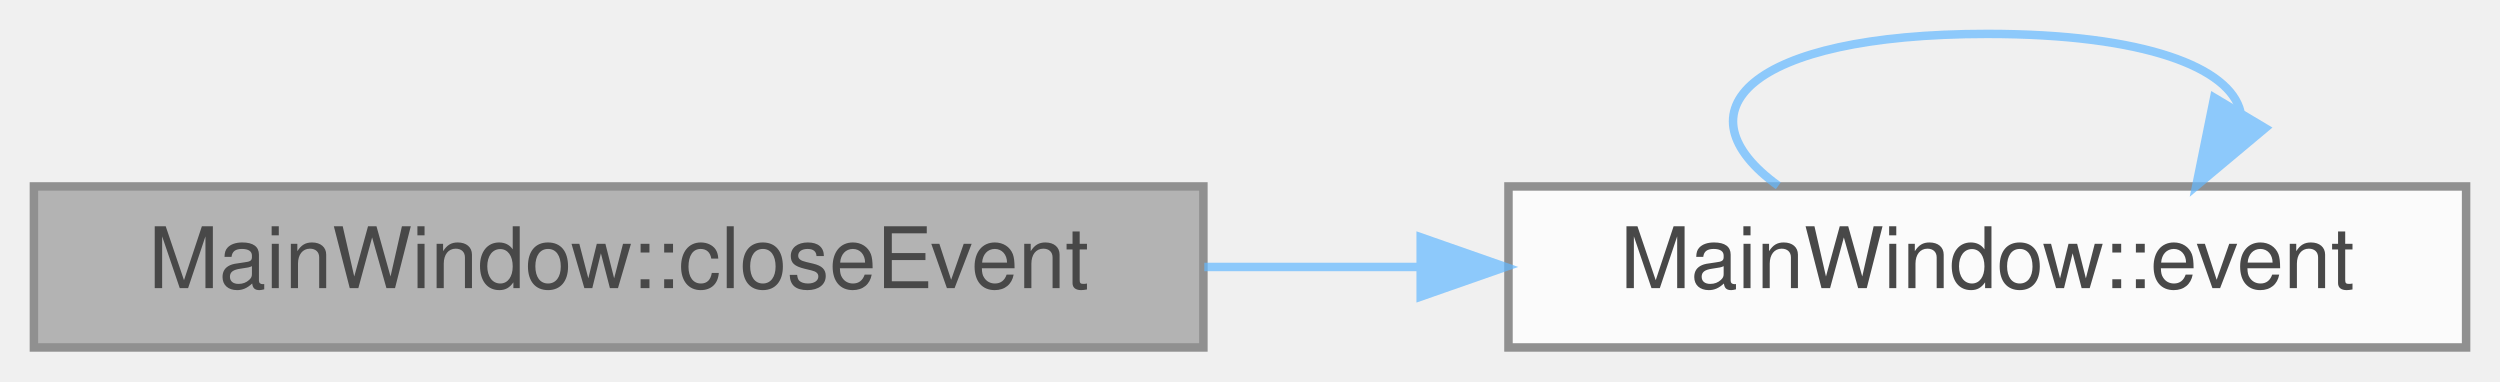
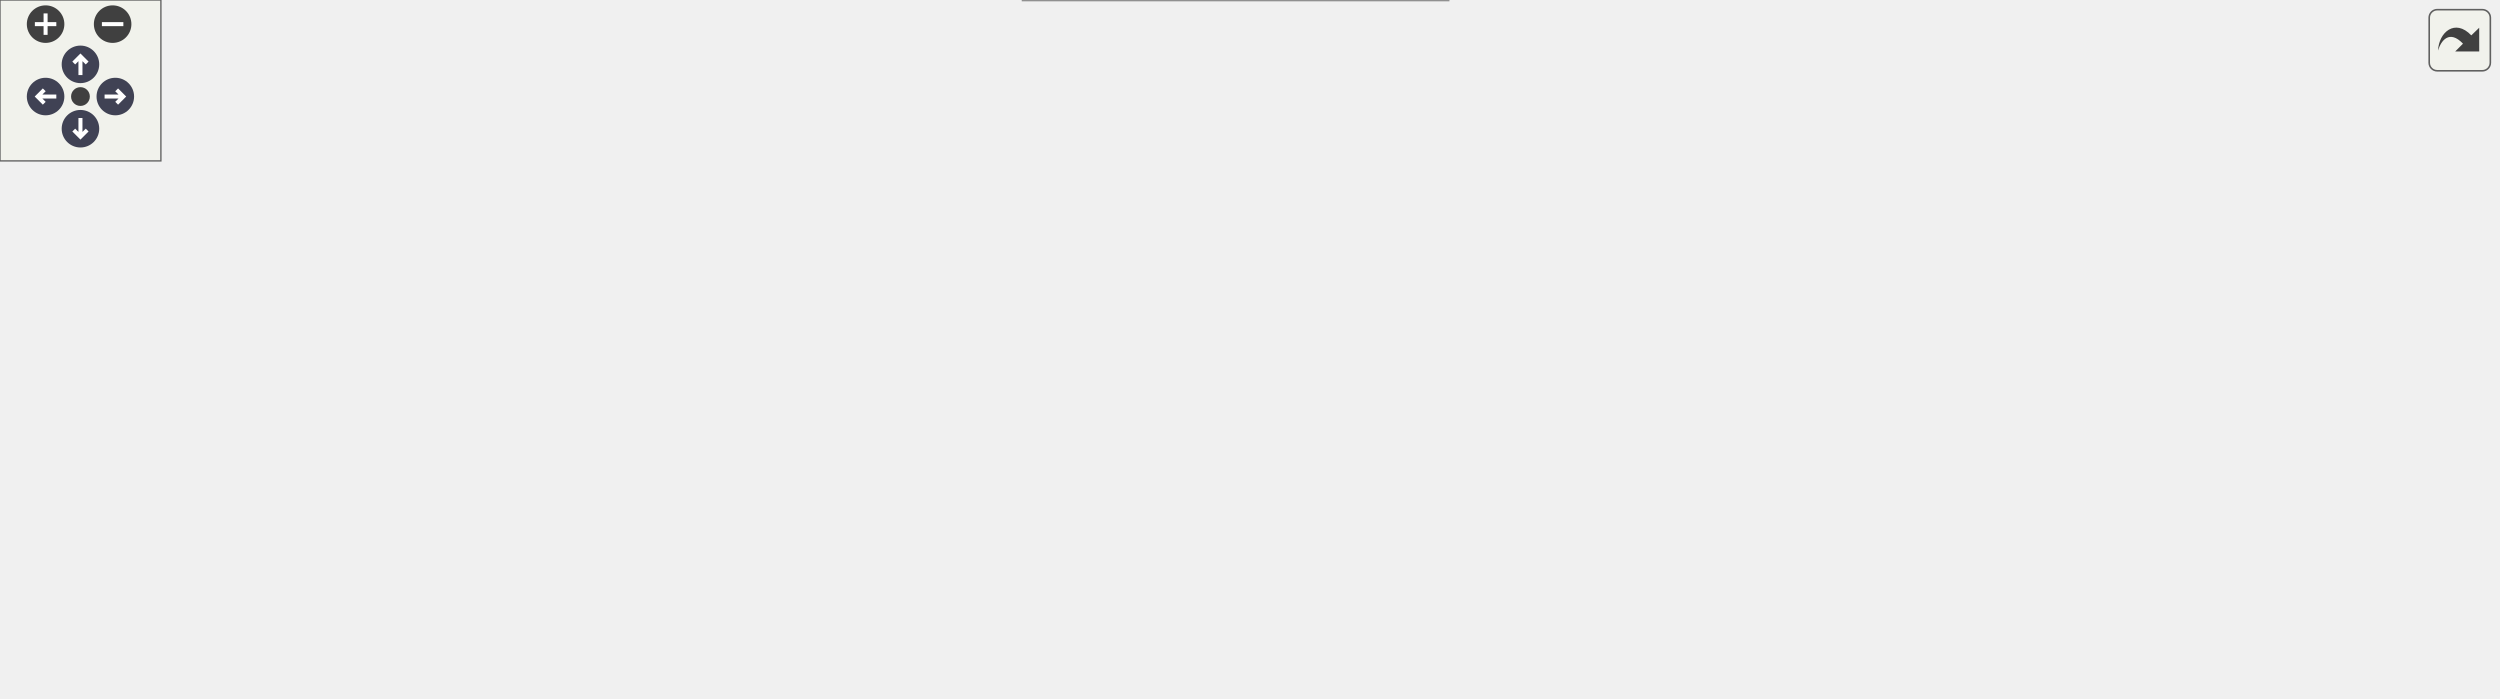
- <svg xmlns="http://www.w3.org/2000/svg" xmlns:xlink="http://www.w3.org/1999/xlink" width="295pt" height="45pt" viewBox="0.00 0.00 295.00 45.00">
-   <svg id="main" version="1.1" xml:space="preserve">
-     <style type="text/css">
+ <svg xmlns="http://www.w3.org/2000/svg" xmlns:xlink="http://www.w3.org/1999/xlink" id="main" version="1.1" xml:space="preserve">
+   <style type="text/css">
.node, .edge {opacity: 0.7;}
.node.selected, .edge.selected {opacity: 1;}
.edge:hover path { stroke: red; }
.edge:hover polygon { stroke: red; fill: red; }
</style>
-     <svg id="graph" class="graph">
-       <g id="graph0" class="graph" transform="scale(1 1) rotate(0) translate(4 41)">
-         <g id="Node000001" class="node">
-           <g id="a_Node000001">
-             <a xlink:title="Save window state and geometry on close.">
-               <polygon fill="#999999" stroke="#666666" points="138,-19 0,-19 0,0 138,0 138,-19" />
-               <text text-anchor="middle" x="69" y="-7" font-family="Helvetica,sans-Serif" font-size="10.00">MainWindow::closeEvent</text>
-             </a>
-           </g>
-         </g>
-         <g id="Node000002" class="node">
-           <g id="a_Node000002">
-             <a xlink:href="class_main_window.html#ac307f0d609d781011c2c35ad57ae070c" target="_top" xlink:title="Notice an application palette change, the theme switch that makes a style-imposed bar palette suspect...">
-               <polygon fill="white" stroke="#666666" points="287,-19 174,-19 174,0 287,0 287,-19" />
-               <text text-anchor="middle" x="230.5" y="-7" font-family="Helvetica,sans-Serif" font-size="10.00">MainWindow::event</text>
-             </a>
-           </g>
-         </g>
-         <g id="edge1_Node000001_Node000002" class="edge">
-           <g id="a_edge1_Node000001_Node000002">
-             <a xlink:title=" ">
-               <path fill="none" stroke="#63b8ff" d="M138.11,-9.5C146.53,-9.5 155.14,-9.5 163.53,-9.5" />
-               <polygon fill="#63b8ff" stroke="#63b8ff" points="163.64,-13 173.64,-9.5 163.64,-6 163.64,-13" />
-             </a>
-           </g>
-         </g>
-         <g id="edge2_Node000002_Node000002" class="edge">
-           <g id="a_edge2_Node000002_Node000002">
-             <a xlink:title=" ">
-               <path fill="none" stroke="#63b8ff" d="M205.84,-19.08C193.84,-27.73 202.06,-37 230.5,-37 249.16,-37 259.12,-33.01 260.37,-27.82" />
-               <polygon fill="#63b8ff" stroke="#63b8ff" points="263.29,-25.88 255.16,-19.08 257.27,-29.47 263.29,-25.88" />
-             </a>
-           </g>
-         </g>
-       </g>
-     </svg>
+   <defs>
+     <circle id="rim" cx="0" cy="0" r="7" />
+     <circle id="rim2" cx="0" cy="0" r="3.5" />
+     <g id="zoomPlus">
+       <use xlink:href="#rim" fill="#404040">
+         <set attributeName="fill" to="#808080" begin="zoomplus.mouseover" end="zoomplus.mouseout" />
+       </use>
+       <path d="M-4,0h8M0,-4v8" fill="none" stroke="white" stroke-width="1.5" pointer-events="none" />
+     </g>
+     <g id="zoomMin">
+       <use xlink:href="#rim" fill="#404040">
+         <set attributeName="fill" to="#808080" begin="zoomminus.mouseover" end="zoomminus.mouseout" />
+       </use>
+       <path d="M-4,0h8" fill="none" stroke="white" stroke-width="1.5" pointer-events="none" />
+     </g>
+     <g id="arrowUp" transform="translate(30 24)">
+       <use xlink:href="#rim" />
+       <path pointer-events="none" fill="none" stroke="white" stroke-width="1.5" d="M0,-3.0v7 M-2.5,-0.5L0,-3.0L2.5,-0.5" />
+     </g>
+     <g id="arrowRight" transform="rotate(90) translate(36 -43)">
+       <use xlink:href="#rim" />
+       <path pointer-events="none" fill="none" stroke="white" stroke-width="1.5" d="M0,-3.0v7 M-2.5,-0.5L0,-3.0L2.5,-0.5" />
+     </g>
+     <g id="arrowDown" transform="rotate(180) translate(-30 -48)">
+       <use xlink:href="#rim" />
+       <path pointer-events="none" fill="none" stroke="white" stroke-width="1.5" d="M0,-3.0v7 M-2.5,-0.5L0,-3.0L2.5,-0.5" />
+     </g>
+     <g id="arrowLeft" transform="rotate(270) translate(-36 17)">
+       <use xlink:href="#rim" />
+       <path pointer-events="none" fill="none" stroke="white" stroke-width="1.5" d="M0,-3.0v7 M-2.5,-0.5L0,-3.0L2.5,-0.5" />
+     </g>
+     <g id="resetDef">
+       <use xlink:href="#rim2" fill="#404040">
+         <set attributeName="fill" to="#808080" begin="reset.mouseover" end="reset.mouseout" />
+       </use>
+     </g>
+   </defs>
+   <svg id="graph" class="graph" data-view-width="939" data-view-height="208" data-section-id="dynsection-25">
+     <g id="viewport">
+       <g id="Node000001" class="node">
+         <g id="a_Node000001">
+           <a xlink:title="Save window state and geometry on close.">
+             <polygon fill="#999999" stroke="#666666" points="137.5,-123.75 0,-123.75 0,-103 137.5,-103 137.5,-123.75" />
+             <text xml:space="preserve" text-anchor="middle" x="68.75" y="-110.25" font-family="Helvetica,sans-Serif" font-size="10.00">MainWindow::closeEvent</text>
+           </a>
+         </g>
+       </g>
+       <g id="Node000002" class="node">
+         <g id="a_Node000002">
+           <a xlink:href="class_qt_pass.html#aa1918767cdefea447f1c90272fd95966" target="_top" xlink:title="The clipboard handling for this application instance.">
+             <polygon fill="white" stroke="#666666" points="309.5,-199.75 209.5,-199.75 209.5,-179 309.5,-179 309.5,-199.75" />
+             <text xml:space="preserve" text-anchor="middle" x="259.5" y="-186.25" font-family="Helvetica,sans-Serif" font-size="10.00">QtPass::clipboard</text>
+           </a>
+         </g>
+       </g>
+       <g id="edge1_Node000001_Node000002" class="edge">
+         <g id="a_edge1_Node000001_Node000002">
+           <a xlink:title=" ">
+             <path fill="none" stroke="#63b8ff" d="M86.35,-124.13C106.31,-136.62 141.16,-157.09 173.5,-169.38 181.38,-172.37 189.85,-175.01 198.28,-177.3" />
+             <polygon fill="#63b8ff" stroke="#63b8ff" points="197.27,-180.65 207.82,-179.74 199.01,-173.87 197.27,-180.65" />
+           </a>
+         </g>
+       </g>
+       <g id="Node000003" class="node">
+         <g id="a_Node000003">
+           <a xlink:href="class_main_window.html#ac307f0d609d781011c2c35ad57ae070c" target="_top" xlink:title="Notice an application palette change, the theme switch that makes a style-imposed bar palette suspect...">
+             <polygon fill="white" stroke="#666666" points="315.5,-142.75 203.5,-142.75 203.5,-122 315.5,-122 315.5,-142.75" />
+             <text xml:space="preserve" text-anchor="middle" x="259.5" y="-129.25" font-family="Helvetica,sans-Serif" font-size="10.00">MainWindow::event</text>
+           </a>
+         </g>
+       </g>
+       <g id="edge2_Node000001_Node000003" class="edge">
+         <g id="a_edge2_Node000001_Node000003">
+           <a xlink:title=" ">
+             <path fill="none" stroke="#63b8ff" d="M137.89,-120.23C155.48,-122 174.38,-123.91 191.89,-125.67" />
+             <polygon fill="#63b8ff" stroke="#63b8ff" points="191.35,-129.13 201.65,-126.65 192.05,-122.17 191.35,-129.13" />
+           </a>
+         </g>
+       </g>
+       <g id="Node000005" class="node">
+         <g id="a_Node000005">
+           <a xlink:href="class_qt_pass_settings.html#ad4152bd817991b07af145a0368b7cb1d" target="_top" xlink:title="Check whether closing the window hides the application.">
+             <polygon fill="white" stroke="#666666" points="530.25,-111.12 391.25,-111.12 391.25,-77.62 530.25,-77.62 530.25,-111.12" />
+             <text xml:space="preserve" text-anchor="start" x="399.25" y="-97.62" font-family="Helvetica,sans-Serif" font-size="10.00">QtPassSettings::isHideOn</text>
+             <text xml:space="preserve" text-anchor="middle" x="460.75" y="-84.88" font-family="Helvetica,sans-Serif" font-size="10.00">Close</text>
+           </a>
+         </g>
+       </g>
+       <g id="edge5_Node000001_Node000005" class="edge">
+         <g id="a_edge5_Node000001_Node000005">
+           <a xlink:title=" ">
+             <path fill="none" stroke="#63b8ff" d="M137.68,-110.07C205.11,-106.78 308.44,-101.75 379.79,-98.27" />
+             <polygon fill="#63b8ff" stroke="#63b8ff" points="379.63,-101.78 389.45,-97.8 379.29,-94.79 379.63,-101.78" />
+           </a>
+         </g>
+       </g>
+       <g id="Node000008" class="node">
+         <g id="a_Node000008">
+           <a xlink:href="class_main_window.html#a1d5b5aae0498c5c573de7f00c47fac3a" target="_top" xlink:title=" ">
+             <polygon fill="white" stroke="#666666" points="345.5,-59.75 173.5,-59.75 173.5,-39 345.5,-39 345.5,-59.75" />
+             <text xml:space="preserve" text-anchor="middle" x="259.5" y="-46.25" font-family="Helvetica,sans-Serif" font-size="10.00">MainWindow::saveWindowState</text>
+           </a>
+         </g>
+       </g>
+       <g id="edge8_Node000001_Node000008" class="edge">
+         <g id="a_edge8_Node000001_Node000008">
+           <a xlink:title=" ">
+             <path fill="none" stroke="#63b8ff" d="M101.77,-102.52C133.18,-91.87 181.28,-75.56 215.91,-63.82" />
+             <polygon fill="#63b8ff" stroke="#63b8ff" points="216.86,-67.19 225.21,-60.66 214.61,-60.56 216.86,-67.19" />
+           </a>
+         </g>
+       </g>
+       <g id="edge4_Node000003_Node000003" class="edge">
+         <g id="a_edge4_Node000003_Node000003">
+           <a xlink:title=" ">
+             <path fill="none" stroke="#63b8ff" d="M228.76,-143.15C216.47,-151.81 226.71,-160.75 259.5,-160.75 277.43,-160.75 288.62,-158.08 293.07,-154.24" />
+             <polygon fill="#63b8ff" stroke="#63b8ff" points="296.47,-153.44 290.61,-144.61 289.69,-155.17 296.47,-153.44" />
+           </a>
+         </g>
+       </g>
+       <g id="Node000004" class="node">
+         <g id="a_Node000004">
+           <a xlink:href="class_main_window.html#a02c5373d61038b8d1dfe4dea1bf0a168" target="_top" xlink:title="Drop a style-imposed menu bar or toolbar palette that belongs to the other theme (Breeze header palet...">
+             <polygon fill="white" stroke="#666666" points="538.5,-163.12 383,-163.12 383,-129.62 538.5,-129.62 538.5,-163.12" />
+             <text xml:space="preserve" text-anchor="start" x="391" y="-149.62" font-family="Helvetica,sans-Serif" font-size="10.00">MainWindow::dropStaleTools</text>
+             <text xml:space="preserve" text-anchor="middle" x="460.75" y="-136.88" font-family="Helvetica,sans-Serif" font-size="10.00">AreaPalettes</text>
+           </a>
+         </g>
+       </g>
+       <g id="edge3_Node000003_Node000004" class="edge">
+         <g id="a_edge3_Node000003_Node000004">
+           <a xlink:title=" ">
+             <path fill="none" stroke="#63b8ff" d="M315.74,-136.26C332.99,-137.47 352.47,-138.84 371.4,-140.17" />
+             <polygon fill="#63b8ff" stroke="#63b8ff" points="371.04,-143.65 381.26,-140.86 371.53,-136.67 371.04,-143.65" />
+           </a>
+         </g>
+       </g>
+       <g id="Node000006" class="node">
+         <g id="a_Node000006">
+           <a xlink:href="class_qt_pass_settings.html#a2483e7de01f9e312ee0fbf8a1637f29d" target="_top" xlink:title="Get the singleton instance.">
+             <polygon fill="white" stroke="#666666" points="727.75,-59.75 576,-59.75 576,-39 727.75,-39 727.75,-59.75" />
+             <text xml:space="preserve" text-anchor="middle" x="651.88" y="-46.25" font-family="Helvetica,sans-Serif" font-size="10.00">QtPassSettings::getInstance</text>
+           </a>
+         </g>
+       </g>
+       <g id="edge6_Node000005_Node000006" class="edge">
+         <g id="a_edge6_Node000005_Node000006">
+           <a xlink:title=" ">
+             <path fill="none" stroke="#63b8ff" d="M530.56,-78C551.5,-73.02 574.25,-67.61 594.28,-62.84" />
+             <polygon fill="#63b8ff" stroke="#63b8ff" points="595.02,-66.26 603.94,-60.54 593.4,-59.45 595.02,-66.26" />
+           </a>
+         </g>
+       </g>
+       <g id="Node000007" class="node">
+         <g id="a_Node000007">
+           <a xlink:href="class_qt_pass_settings.html#a8a41d974bdb898a9240be1342d134941" target="_top" xlink:title="Private default constructor to enforce singleton usage and prevent direct instantiation.">
+             <polygon fill="white" stroke="#666666" points="931.25,-59.75 763.75,-59.75 763.75,-39 931.25,-39 931.25,-59.75" />
+             <text xml:space="preserve" text-anchor="middle" x="847.5" y="-46.25" font-family="Helvetica,sans-Serif" font-size="10.00">QtPassSettings::QtPassSettings</text>
+           </a>
+         </g>
+       </g>
+       <g id="edge7_Node000006_Node000007" class="edge">
+         <g id="a_edge7_Node000006_Node000007">
+           <a xlink:title=" ">
+             <path fill="none" stroke="#63b8ff" d="M728.01,-49.38C735.89,-49.38 743.97,-49.38 752.02,-49.38" />
+             <polygon fill="#63b8ff" stroke="#63b8ff" points="751.86,-52.88 761.86,-49.38 751.86,-45.88 751.86,-52.88" />
+           </a>
+         </g>
+       </g>
+       <g id="Node000009" class="node">
+         <g id="a_Node000009">
+           <a xlink:href="class_qt_pass_settings.html#aef634f4b530941fbb41f0f1073f5f1f4" target="_top" xlink:title="Save window geometry.">
+             <polygon fill="white" stroke="#666666" points="540,-59.75 381.5,-59.75 381.5,-39 540,-39 540,-59.75" />
+             <text xml:space="preserve" text-anchor="middle" x="460.75" y="-46.25" font-family="Helvetica,sans-Serif" font-size="10.00">QtPassSettings::setGeometry</text>
+           </a>
+         </g>
+       </g>
+       <g id="edge9_Node000008_Node000009" class="edge">
+         <g id="a_edge9_Node000008_Node000009">
+           <a xlink:title=" ">
+             <path fill="none" stroke="#63b8ff" d="M345.87,-49.38C353.84,-49.38 361.93,-49.38 369.94,-49.38" />
+             <polygon fill="#63b8ff" stroke="#63b8ff" points="369.67,-52.88 379.67,-49.38 369.67,-45.88 369.67,-52.88" />
+           </a>
+         </g>
+       </g>
+       <g id="Node000010" class="node">
+         <g id="a_Node000010">
+           <a xlink:href="class_qt_pass_settings.html#abd5068c7125fcc7d9eb238aea028fd95" target="_top" xlink:title="Save window state.">
+             <polygon fill="white" stroke="#666666" points="540,-20.75 381.5,-20.75 381.5,0 540,0 540,-20.75" />
+             <text xml:space="preserve" text-anchor="middle" x="460.75" y="-7.25" font-family="Helvetica,sans-Serif" font-size="10.00">QtPassSettings::setSavestate</text>
+           </a>
+         </g>
+       </g>
+       <g id="edge11_Node000008_Node000010" class="edge">
+         <g id="a_edge11_Node000008_Node000010">
+           <a xlink:title=" ">
+             <path fill="none" stroke="#63b8ff" d="M316,-38.51C339.87,-33.84 367.97,-28.34 392.96,-23.45" />
+             <polygon fill="#63b8ff" stroke="#63b8ff" points="393.57,-26.89 402.71,-21.54 392.23,-20.02 393.57,-26.89" />
+           </a>
+         </g>
+       </g>
+       <g id="edge10_Node000009_Node000006" class="edge">
+         <g id="a_edge10_Node000009_Node000006">
+           <a xlink:title=" ">
+             <path fill="none" stroke="#63b8ff" d="M540.31,-49.38C548.25,-49.38 556.33,-49.38 564.34,-49.38" />
+             <polygon fill="#63b8ff" stroke="#63b8ff" points="564.08,-52.88 574.08,-49.38 564.08,-45.88 564.08,-52.88" />
+           </a>
+         </g>
+       </g>
+       <g id="edge12_Node000010_Node000006" class="edge">
+         <g id="a_edge12_Node000010_Node000006">
+           <a xlink:title=" ">
+             <path fill="none" stroke="#63b8ff" d="M514.43,-21.24C536.98,-25.89 563.52,-31.36 587.16,-36.24" />
+             <polygon fill="#63b8ff" stroke="#63b8ff" points="586.16,-39.6 596.67,-38.2 587.58,-32.75 586.16,-39.6" />
+           </a>
+         </g>
+       </g>
+     </g>
+   </svg>
+   <g id="navigator" transform="translate(0 0)" fill="#404254">
+     <rect fill="#f2f5e9" fill-opacity="0.5" stroke="#606060" stroke-width=".5" x="0" y="0" width="60" height="60" />
+     <use id="zoomplus" xlink:href="#zoomPlus" x="17" y="9" data-zoom="in" />
+     <use id="zoomminus" xlink:href="#zoomMin" x="42" y="9" data-zoom="out" />
+     <use id="reset" xlink:href="#resetDef" x="30" y="36" data-reset="true" />
+     <use id="arrowup" xlink:href="#arrowUp" x="0" y="0" data-pan-x="0" data-pan-y="-1" />
+     <use id="arrowright" xlink:href="#arrowRight" x="0" y="0" data-pan-x="1" data-pan-y="0" />
+     <use id="arrowdown" xlink:href="#arrowDown" x="0" y="0" data-pan-x="0" data-pan-y="1" />
+     <use id="arrowleft" xlink:href="#arrowLeft" x="0" y="0" data-pan-x="-1" data-pan-y="0" />
+   </g>
+   <svg viewBox="0 0 15 15" width="100%" height="30px" preserveAspectRatio="xMaxYMin meet">
+     <g id="arrow_out" transform="scale(0.3 0.3)">
+       <a xlink:href="class_main_window_a05fb9d72c044aa3bb7d187b994704e2f_cgraph_org.svg" target="_base">
+         <rect id="button" ry="5" rx="5" y="6" x="6" height="38" width="38" fill="#f2f5e9" fill-opacity="0.5" stroke="#606060" stroke-width="1.0" />
+         <path id="arrow" d="M 11.5,31.437 C 11.94,20.098 22.043,11.323 32.159,21.979 L 37.069,17.246 C 37.069,17.246 37.088,32 37.088,32 L 22.16,31.978 C 22.16,31.978 26.998,27.14 26.998,27.14 C 18.529,18.264 13.292,25.23 11.5,31.437 z" style="fill:#404040;" />
+       </a>
+     </g>
  </svg>
  <style type="text/css">

[data-mouse-over-selected='false'] { opacity: 0.7; }
[data-mouse-over-selected='true']  { opacity: 1.0; }

</style>
</svg>
